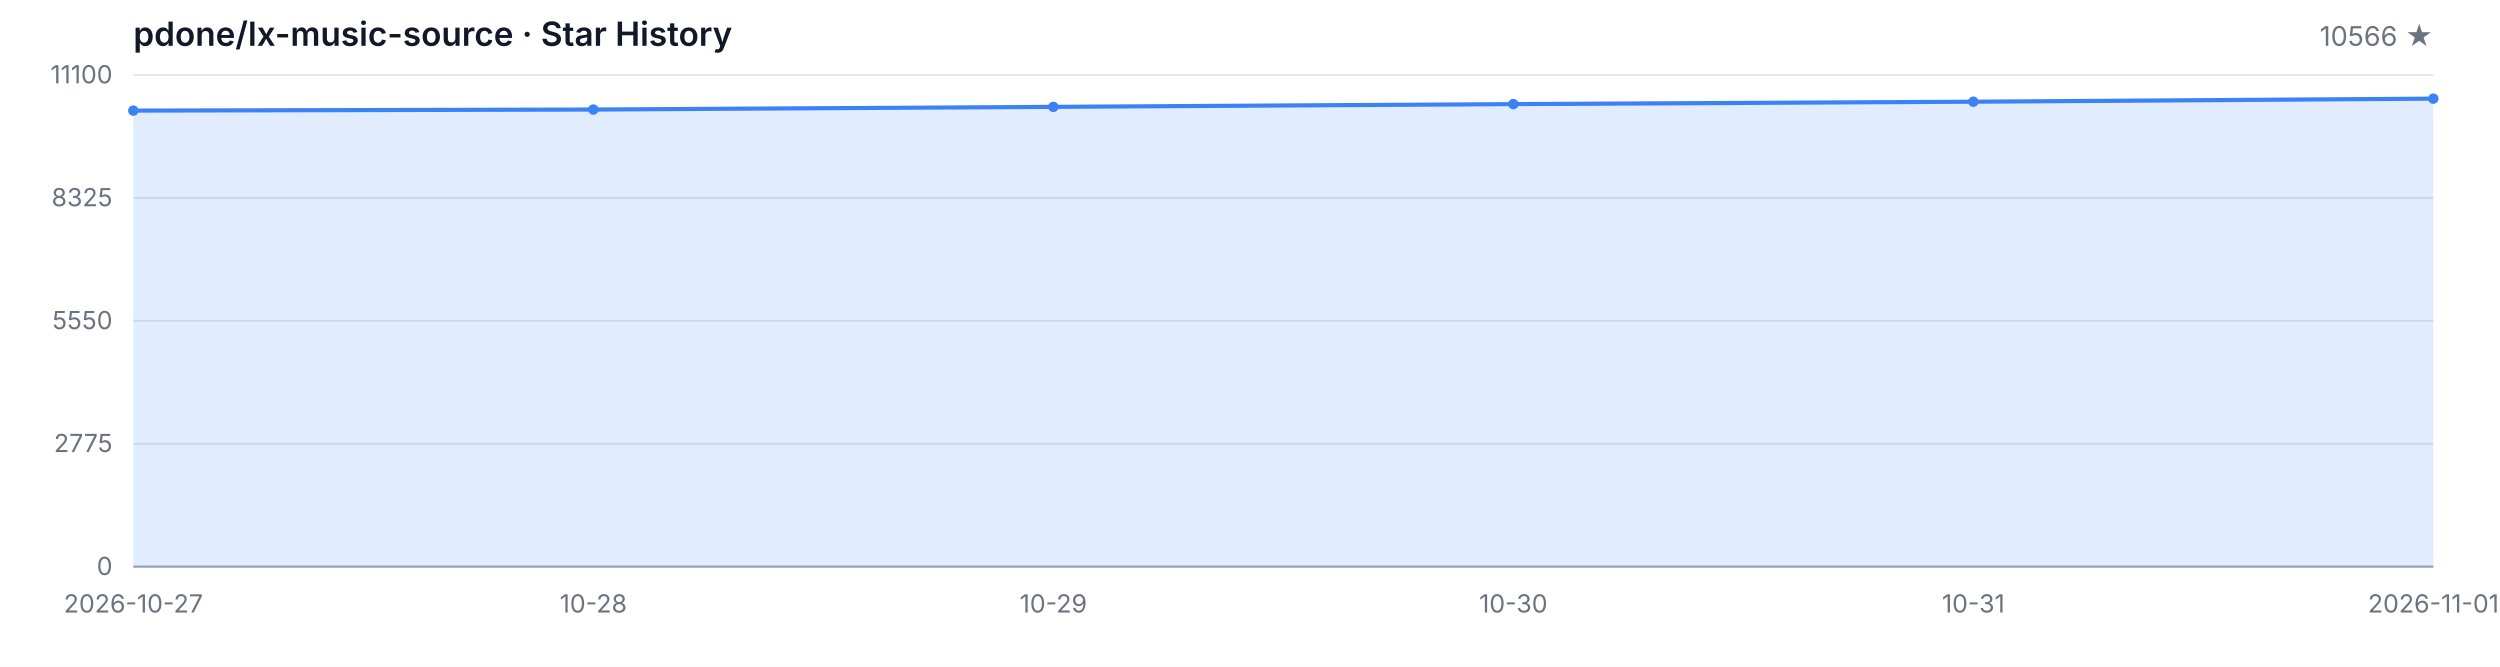
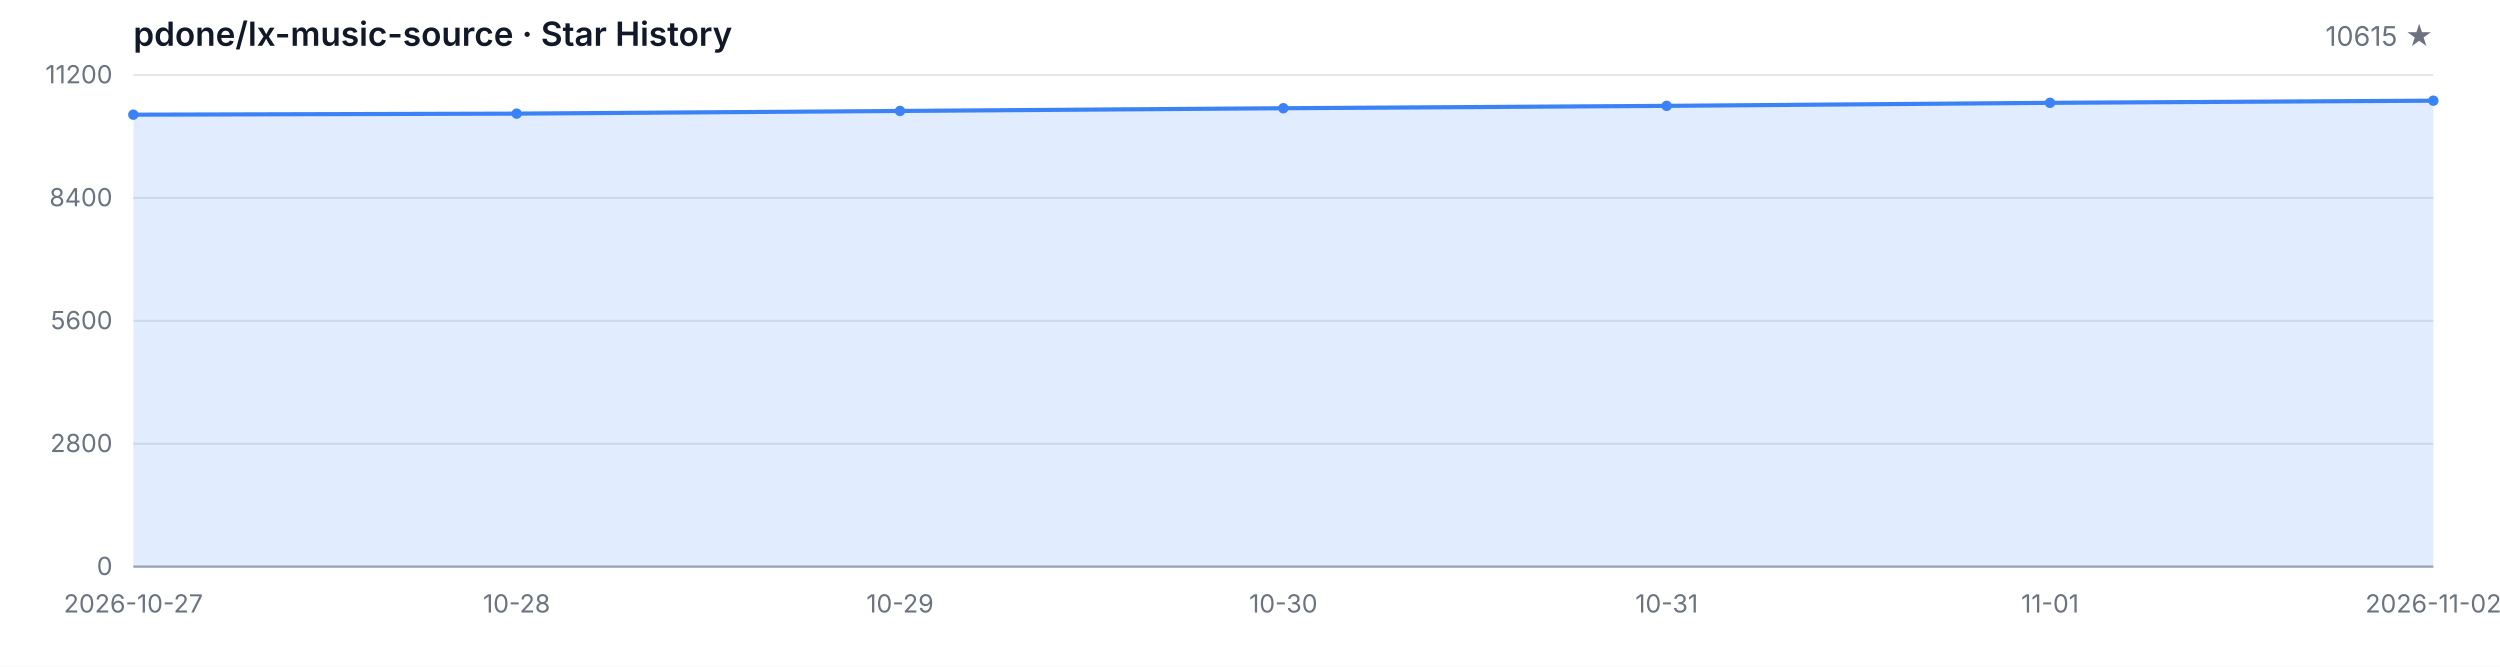
<svg xmlns="http://www.w3.org/2000/svg" width="1200" height="320" viewBox="0 0 1200 320" role="img" aria-label="Star History">
  <style>
  .bg { fill: #ffffff; }
  .grid { stroke: #e5e7eb; stroke-width: 1; }
  .axis { stroke: #9ca3af; stroke-width: 1; }
  .area { fill: rgba(59, 130, 246, 0.15); }
  .line { fill: none; stroke: #3b82f6; stroke-width: 2; stroke-linejoin: round; stroke-linecap: round; }
  .dot { fill: #3b82f6; }
  .tlabel { fill: #6b7280; font-family: -apple-system, BlinkMacSystemFont, 'Segoe UI', sans-serif; font-size: 12px; }
  .title { fill: #111827; font-family: -apple-system, BlinkMacSystemFont, 'Segoe UI', sans-serif; font-size: 16px; font-weight: 600; }
  .subtitle { fill: #6b7280; font-family: -apple-system, BlinkMacSystemFont, 'Segoe UI', sans-serif; font-size: 13px; }
  @media (prefers-color-scheme: dark) {
    .bg { fill: #0d1117; }
    .grid { stroke: #21262d; }
    .axis { stroke: #484f58; }
    .area { fill: rgba(58, 132, 255, 0.18); }
    .line { stroke: #58a6ff; }
    .dot { fill: #58a6ff; }
    .tlabel { fill: #8b949e; }
    .title { fill: #c9d1d9; }
    .subtitle { fill: #8b949e; }
  }
</style>
  <rect class="bg" width="1200" height="320" />
  <text class="title" x="64" y="22">pdone/lx-music-source · Star History</text>
-   <text class="subtitle" x="1168" y="22" text-anchor="end">10566 ★</text>
+   <text class="subtitle" x="1168" y="22" text-anchor="end">10615 ★</text>
  <line class="grid" x1="64" y1="272.00" x2="1168" y2="272.00" />
  <line class="grid" x1="64" y1="213.00" x2="1168" y2="213.00" />
  <line class="grid" x1="64" y1="154.00" x2="1168" y2="154.00" />
  <line class="grid" x1="64" y1="95.00" x2="1168" y2="95.00" />
  <line class="grid" x1="64" y1="36.00" x2="1168" y2="36.00" />
  <text class="tlabel" x="54" y="276.00" text-anchor="end">0</text>
-   <text class="tlabel" x="54" y="217.00" text-anchor="end">2775</text>
-   <text class="tlabel" x="54" y="158.00" text-anchor="end">5550</text>
-   <text class="tlabel" x="54" y="99.00" text-anchor="end">8325</text>
-   <text class="tlabel" x="54" y="40.00" text-anchor="end">11100</text>
+   <text class="tlabel" x="54" y="217.00" text-anchor="end">2800</text>
+   <text class="tlabel" x="54" y="158.00" text-anchor="end">5600</text>
+   <text class="tlabel" x="54" y="99.00" text-anchor="end">8400</text>
+   <text class="tlabel" x="54" y="40.00" text-anchor="end">11200</text>
  <line class="axis" x1="64" y1="272" x2="1168" y2="272" />
-   <path class="area" d="M 64.00 272.00 L 64.00 53.09 L 284.80 52.58 L 505.60 51.29 L 726.40 49.97 L 947.20 48.82 L 1168.00 47.35 L 1168.00 272.00 Z" />
-   <path class="line" d="M 64.00 53.09 L 284.80 52.58 L 505.60 51.29 L 726.40 49.97 L 947.20 48.82 L 1168.00 47.35" />
-   <circle class="dot" cx="64.00" cy="53.09" r="2.5" />
-   <circle class="dot" cx="284.80" cy="52.58" r="2.5" />
-   <circle class="dot" cx="505.60" cy="51.29" r="2.5" />
-   <circle class="dot" cx="726.40" cy="49.97" r="2.5" />
-   <circle class="dot" cx="947.20" cy="48.82" r="2.5" />
-   <circle class="dot" cx="1168.00" cy="47.35" r="2.5" />
+   <path class="area" d="M 64.00 272.00 L 64.00 55.05 L 248.00 54.54 L 432.00 53.26 L 616.00 51.95 L 800.00 50.81 L 984.00 49.36 L 1168.00 48.33 L 1168.00 272.00 Z" />
+   <path class="line" d="M 64.00 55.05 L 248.00 54.54 L 432.00 53.26 L 616.00 51.95 L 800.00 50.81 L 984.00 49.36 L 1168.00 48.33" />
+   <circle class="dot" cx="64.00" cy="55.05" r="2.5" />
+   <circle class="dot" cx="248.00" cy="54.54" r="2.5" />
+   <circle class="dot" cx="432.00" cy="53.26" r="2.5" />
+   <circle class="dot" cx="616.00" cy="51.95" r="2.5" />
+   <circle class="dot" cx="800.00" cy="50.81" r="2.5" />
+   <circle class="dot" cx="984.00" cy="49.36" r="2.5" />
+   <circle class="dot" cx="1168.00" cy="48.33" r="2.5" />
  <text class="tlabel" x="64.00" y="294" text-anchor="middle">2026-10-27</text>
-   <text class="tlabel" x="284.80" y="294" text-anchor="middle">10-28</text>
-   <text class="tlabel" x="505.60" y="294" text-anchor="middle">10-29</text>
-   <text class="tlabel" x="726.40" y="294" text-anchor="middle">10-30</text>
-   <text class="tlabel" x="947.20" y="294" text-anchor="middle">10-31</text>
-   <text class="tlabel" x="1168.00" y="294" text-anchor="middle">2026-11-01</text>
+   <text class="tlabel" x="248.00" y="294" text-anchor="middle">10-28</text>
+   <text class="tlabel" x="432.00" y="294" text-anchor="middle">10-29</text>
+   <text class="tlabel" x="616.00" y="294" text-anchor="middle">10-30</text>
+   <text class="tlabel" x="800.00" y="294" text-anchor="middle">10-31</text>
+   <text class="tlabel" x="984.00" y="294" text-anchor="middle">11-01</text>
+   <text class="tlabel" x="1168.00" y="294" text-anchor="middle">2026-11-02</text>
</svg>
